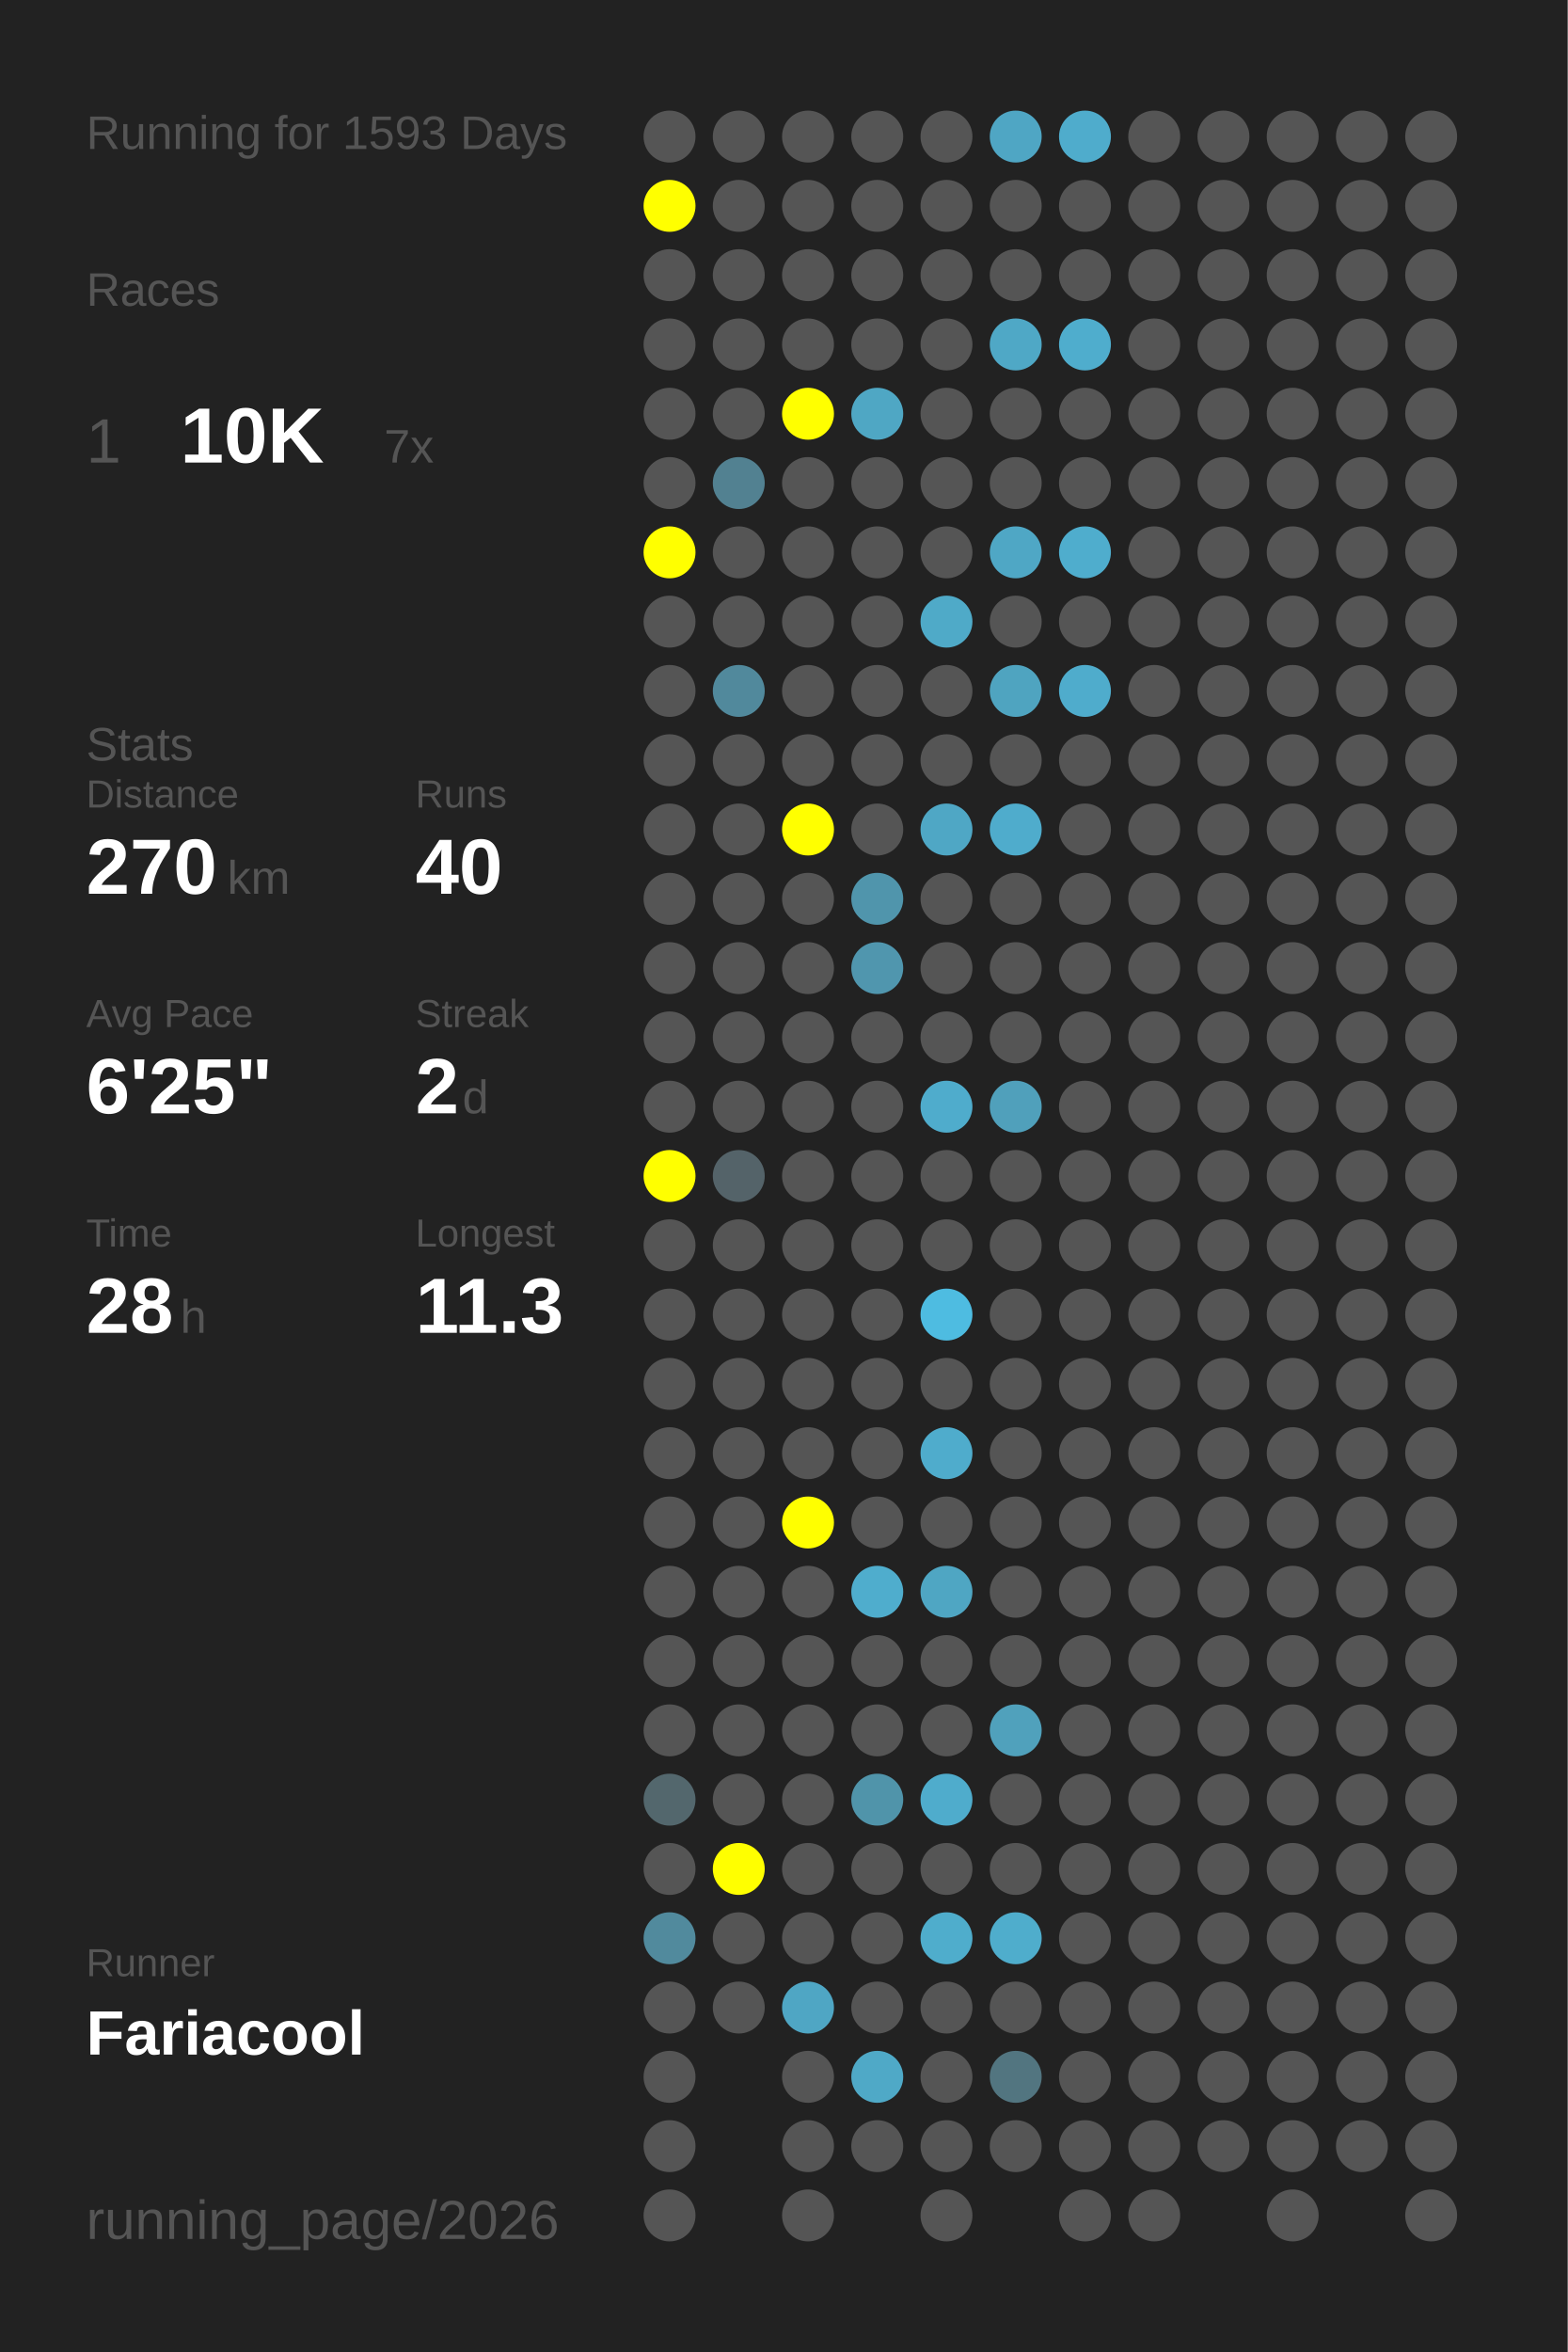
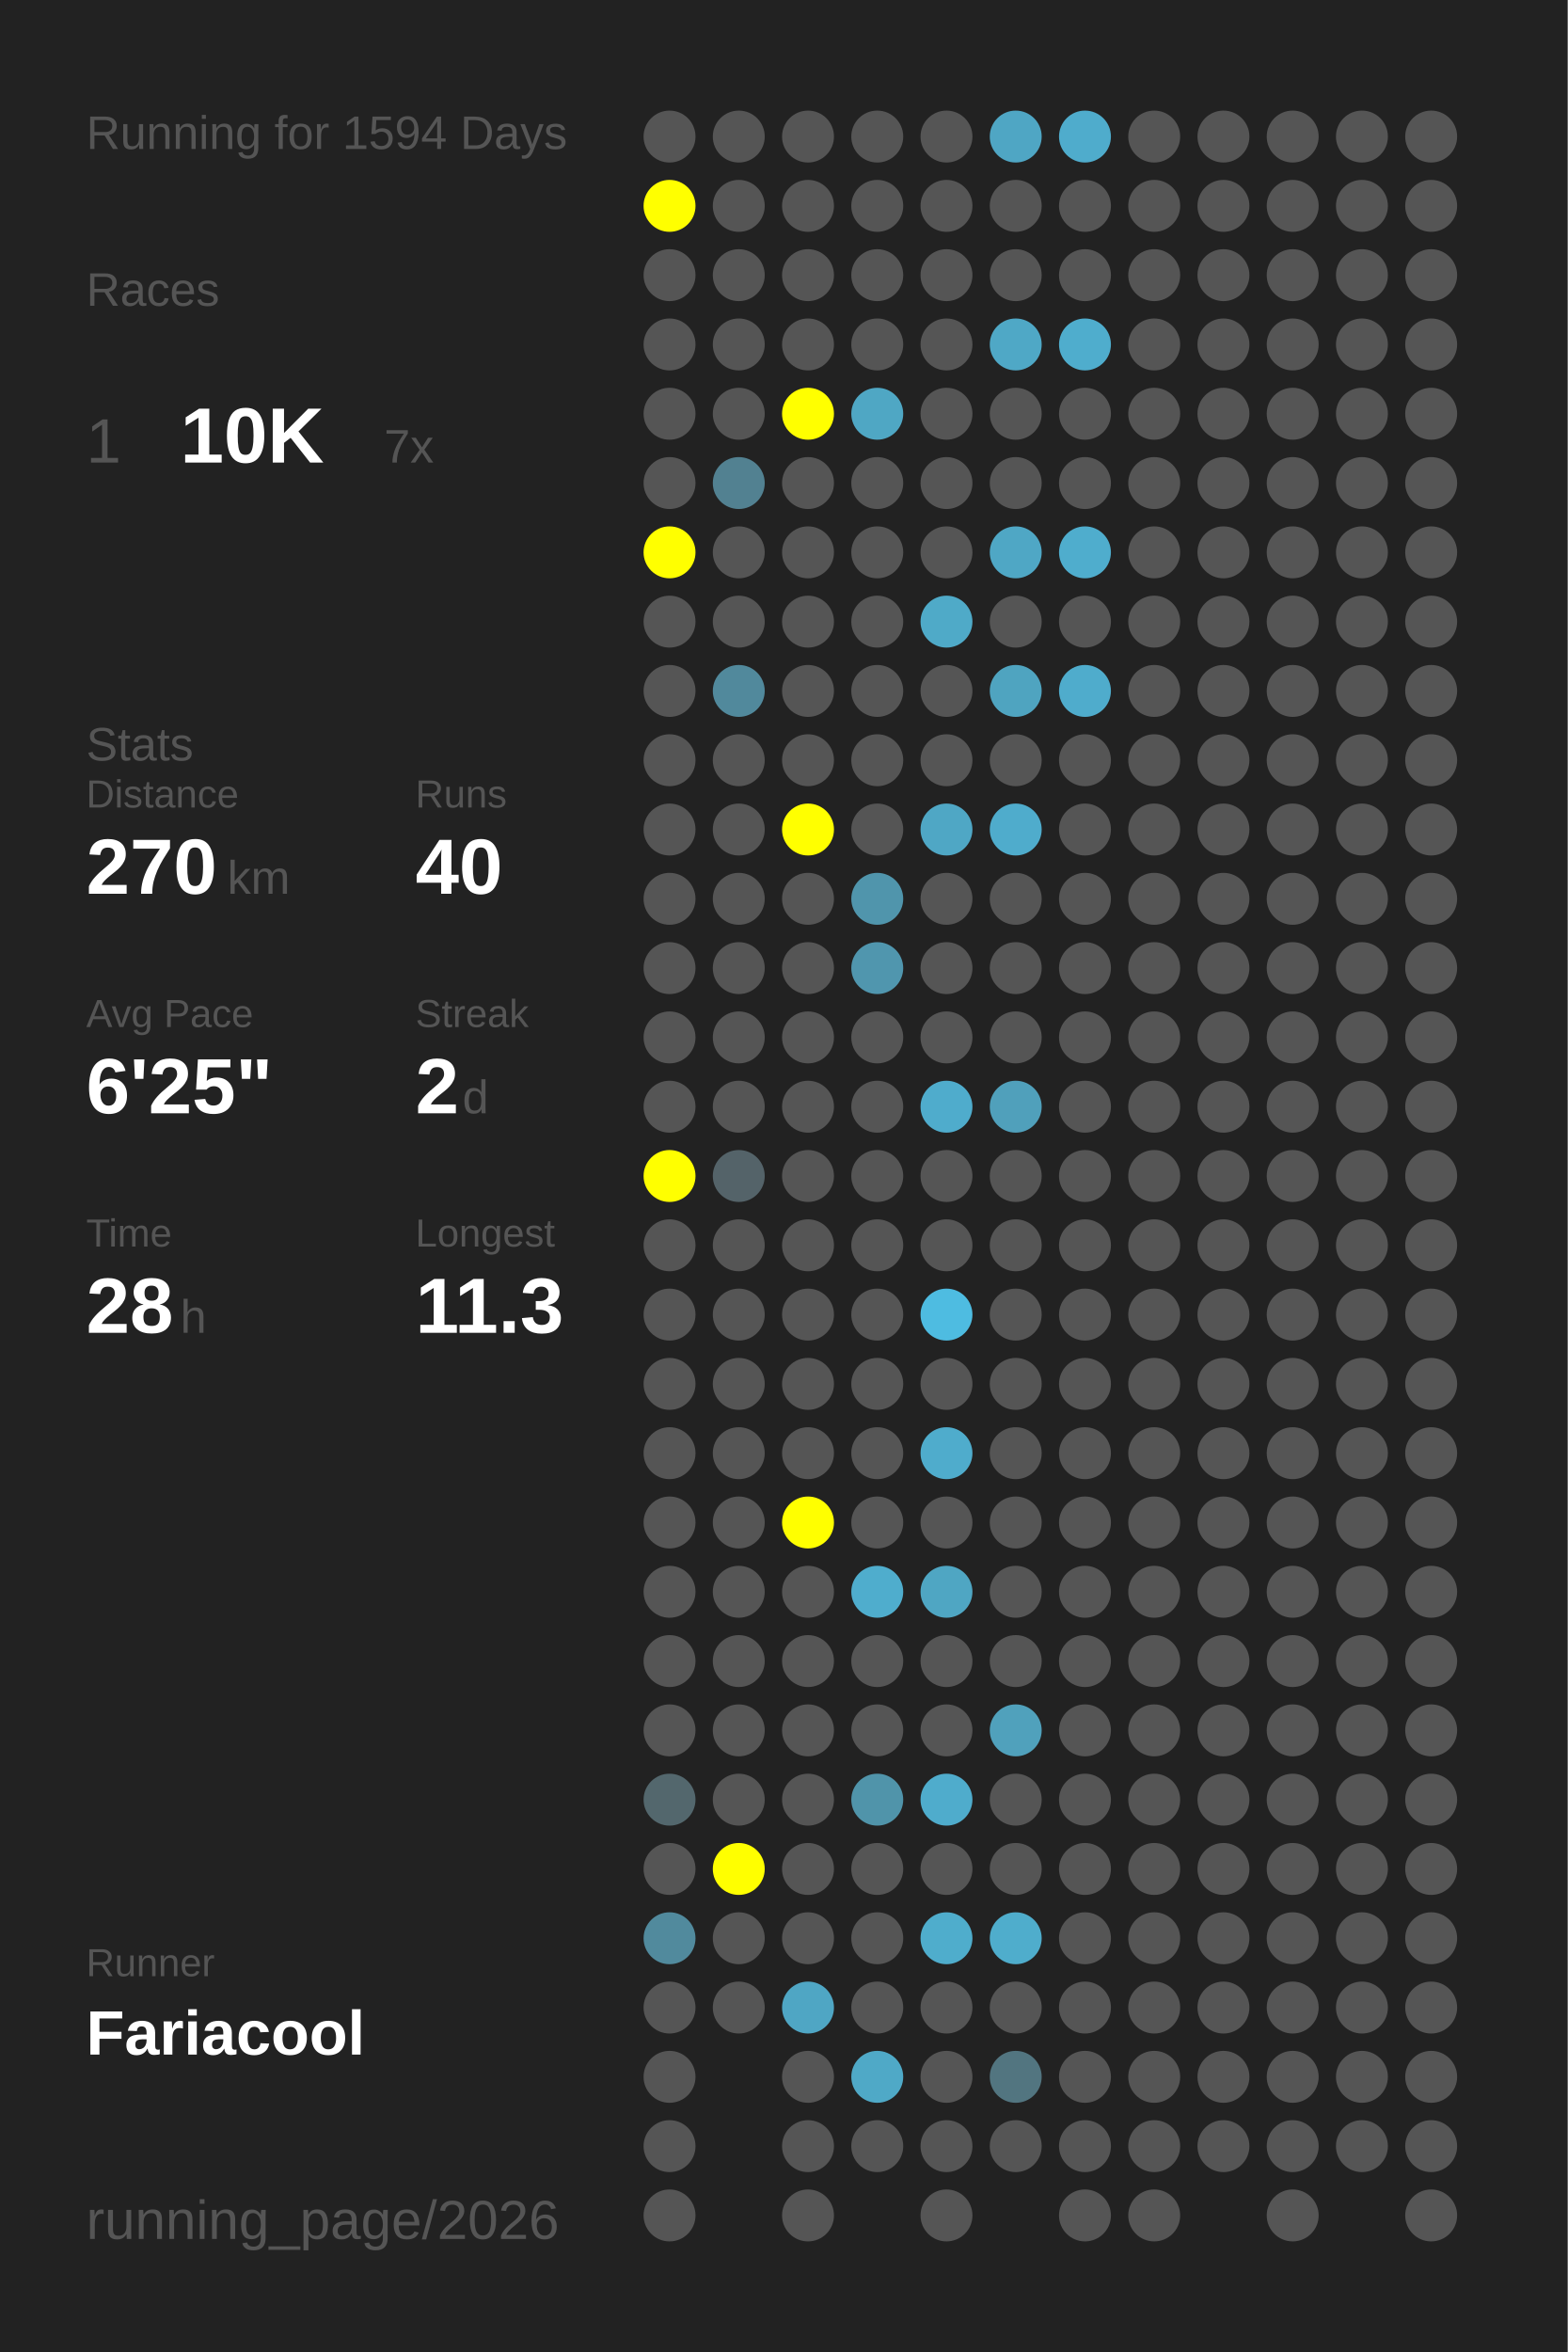
<svg xmlns="http://www.w3.org/2000/svg" baseProfile="full" height="300mm" version="1.1" viewBox="0,0,200,300" width="200mm">
  <defs />
  <rect fill="#222222" height="300" width="200" x="0" y="0" />
-   <text fill="#555555" style="font-size:6px; font-family:Arial;" x="11" y="19">Running for 1593 Days</text>
+   <text fill="#555555" style="font-size:6px; font-family:Arial;" x="11" y="19">Running for 1594 Days</text>
  <text fill="#555555" style="font-size:6px; font-family:Arial;" x="11" y="39">Races</text>
  <text fill="#555555" style="font-size:8px; font-family:Arial;" x="11" y="59">1</text>
  <text fill="#FFFFFF" style="font-size:10px; font-family:Arial; font-weight:bold;" x="23" y="59">10K</text>
  <text fill="#555555" style="font-size:6px; font-family:Arial;" x="49" y="59">7x</text>
  <text fill="#555555" style="font-size:6px; font-family:Arial;" x="11" y="97">Stats</text>
  <text fill="#555555" style="font-size:5px; font-family:Arial;" x="11" y="103">Distance</text>
  <text fill="#FFFFFF" style="font-size:10px; font-family:Arial; font-weight:bold;" x="11" y="114">270</text>
  <text fill="#555555" style="font-size:6px; font-family:Arial;" x="29" y="114">km</text>
  <text fill="#555555" style="font-size:5px; font-family:Arial;" x="53" y="103">Runs</text>
  <text fill="#FFFFFF" style="font-size:10px; font-family:Arial; font-weight:bold;" x="53" y="114">40</text>
  <text fill="#555555" style="font-size:5px; font-family:Arial;" x="11" y="131">Avg Pace</text>
  <text fill="#FFFFFF" style="font-size:10px; font-family:Arial; font-weight:bold;" x="11" y="142">6'25"</text>
  <text fill="#555555" style="font-size:5px; font-family:Arial;" x="53" y="131">Streak</text>
  <text fill="#FFFFFF" style="font-size:10px; font-family:Arial; font-weight:bold;" x="53" y="142">2</text>
  <text fill="#555555" style="font-size:6px; font-family:Arial;" x="59" y="142">d</text>
  <text fill="#555555" style="font-size:5px; font-family:Arial;" x="11" y="159">Time</text>
  <text fill="#FFFFFF" style="font-size:10px; font-family:Arial; font-weight:bold;" x="11" y="170">28</text>
  <text fill="#555555" style="font-size:6px; font-family:Arial;" x="23" y="170">h</text>
  <text fill="#555555" style="font-size:5px; font-family:Arial;" x="53" y="159">Longest</text>
  <text fill="#FFFFFF" style="font-size:10px; font-family:Arial; font-weight:bold;" x="53" y="170">11.3</text>
  <text fill="#555555" style="font-size:5px; font-family:Arial;" x="11" y="252.065">Runner</text>
  <text fill="#FFFFFF" style="font-size:8px; font-family:Arial; font-weight:bold;" x="11" y="262.065">Fariacool</text>
  <text fill="#555555" style="font-size:7px; font-family:Arial;" x="11" y="285.581">running_page/2026</text>
  <circle cx="85.417" cy="17.419" fill="#555555" r="3.312" />
  <circle cx="85.417" cy="26.258" fill="#FFFF00" r="3.312" />
  <circle cx="85.417" cy="35.097" fill="#555555" r="3.312" />
  <circle cx="85.417" cy="43.935" fill="#555555" r="3.312" />
  <circle cx="85.417" cy="52.774" fill="#555555" r="3.312" />
  <circle cx="85.417" cy="61.613" fill="#555555" r="3.312" />
  <circle cx="85.417" cy="70.452" fill="#FFFF00" r="3.312" />
  <circle cx="85.417" cy="79.29" fill="#555555" r="3.312" />
  <circle cx="85.417" cy="88.129" fill="#555555" r="3.312" />
  <circle cx="85.417" cy="96.968" fill="#555555" r="3.312" />
  <circle cx="85.417" cy="105.806" fill="#555555" r="3.312" />
  <circle cx="85.417" cy="114.645" fill="#555555" r="3.312" />
  <circle cx="85.417" cy="123.484" fill="#555555" r="3.312" />
  <circle cx="85.417" cy="132.323" fill="#555555" r="3.312" />
  <circle cx="85.417" cy="141.161" fill="#555555" r="3.312" />
  <circle cx="85.417" cy="150" fill="#FFFF00" r="3.312" />
  <circle cx="85.417" cy="158.839" fill="#555555" r="3.312" />
  <circle cx="85.417" cy="167.677" fill="#555555" r="3.312" />
  <circle cx="85.417" cy="176.516" fill="#555555" r="3.312" />
  <circle cx="85.417" cy="185.355" fill="#555555" r="3.312" />
  <circle cx="85.417" cy="194.194" fill="#555555" r="3.312" />
  <circle cx="85.417" cy="203.032" fill="#555555" r="3.312" />
  <circle cx="85.417" cy="211.871" fill="#555555" r="3.312" />
  <circle cx="85.417" cy="220.71" fill="#555555" r="3.312" />
  <circle cx="85.417" cy="229.548" fill="#53676d" r="3.312" />
  <circle cx="85.417" cy="238.387" fill="#555555" r="3.312" />
  <circle cx="85.417" cy="247.226" fill="#518a9d" r="3.312" />
  <circle cx="85.417" cy="256.065" fill="#555555" r="3.312" />
  <circle cx="85.417" cy="264.903" fill="#555555" r="3.312" />
  <circle cx="85.417" cy="273.742" fill="#555555" r="3.312" />
  <circle cx="85.417" cy="282.581" fill="#555555" r="3.312" />
  <circle cx="94.25" cy="17.419" fill="#555555" r="3.312" />
  <circle cx="94.25" cy="26.258" fill="#555555" r="3.312" />
  <circle cx="94.25" cy="35.097" fill="#555555" r="3.312" />
  <circle cx="94.25" cy="43.935" fill="#555555" r="3.312" />
  <circle cx="94.25" cy="52.774" fill="#555555" r="3.312" />
  <circle cx="94.25" cy="61.613" fill="#528191" r="3.312" />
  <circle cx="94.25" cy="70.452" fill="#555555" r="3.312" />
  <circle cx="94.25" cy="79.29" fill="#555555" r="3.312" />
  <circle cx="94.25" cy="88.129" fill="#51899c" r="3.312" />
  <circle cx="94.25" cy="96.968" fill="#555555" r="3.312" />
  <circle cx="94.25" cy="105.806" fill="#555555" r="3.312" />
  <circle cx="94.25" cy="114.645" fill="#555555" r="3.312" />
  <circle cx="94.25" cy="123.484" fill="#555555" r="3.312" />
  <circle cx="94.25" cy="132.323" fill="#555555" r="3.312" />
  <circle cx="94.25" cy="141.161" fill="#555555" r="3.312" />
  <circle cx="94.25" cy="150" fill="#546369" r="3.312" />
  <circle cx="94.25" cy="158.839" fill="#555555" r="3.312" />
  <circle cx="94.25" cy="167.677" fill="#555555" r="3.312" />
  <circle cx="94.25" cy="176.516" fill="#555555" r="3.312" />
  <circle cx="94.25" cy="185.355" fill="#555555" r="3.312" />
  <circle cx="94.25" cy="194.194" fill="#555555" r="3.312" />
  <circle cx="94.25" cy="203.032" fill="#555555" r="3.312" />
  <circle cx="94.25" cy="211.871" fill="#555555" r="3.312" />
  <circle cx="94.25" cy="220.71" fill="#555555" r="3.312" />
  <circle cx="94.25" cy="229.548" fill="#555555" r="3.312" />
  <circle cx="94.25" cy="238.387" fill="#FFFF00" r="3.312" />
  <circle cx="94.25" cy="247.226" fill="#555555" r="3.312" />
  <circle cx="94.25" cy="256.065" fill="#555555" r="3.312" />
  <circle cx="103.083" cy="17.419" fill="#555555" r="3.312" />
  <circle cx="103.083" cy="26.258" fill="#555555" r="3.312" />
  <circle cx="103.083" cy="35.097" fill="#555555" r="3.312" />
  <circle cx="103.083" cy="43.935" fill="#555555" r="3.312" />
  <circle cx="103.083" cy="52.774" fill="#FFFF00" r="3.312" />
  <circle cx="103.083" cy="61.613" fill="#555555" r="3.312" />
  <circle cx="103.083" cy="70.452" fill="#555555" r="3.312" />
  <circle cx="103.083" cy="79.29" fill="#555555" r="3.312" />
  <circle cx="103.083" cy="88.129" fill="#555555" r="3.312" />
  <circle cx="103.083" cy="96.968" fill="#555555" r="3.312" />
  <circle cx="103.083" cy="105.806" fill="#FFFF00" r="3.312" />
  <circle cx="103.083" cy="114.645" fill="#555555" r="3.312" />
  <circle cx="103.083" cy="123.484" fill="#555555" r="3.312" />
  <circle cx="103.083" cy="132.323" fill="#555555" r="3.312" />
  <circle cx="103.083" cy="141.161" fill="#555555" r="3.312" />
  <circle cx="103.083" cy="150" fill="#555555" r="3.312" />
  <circle cx="103.083" cy="158.839" fill="#555555" r="3.312" />
  <circle cx="103.083" cy="167.677" fill="#555555" r="3.312" />
  <circle cx="103.083" cy="176.516" fill="#555555" r="3.312" />
  <circle cx="103.083" cy="185.355" fill="#555555" r="3.312" />
  <circle cx="103.083" cy="194.194" fill="#FFFF00" r="3.312" />
  <circle cx="103.083" cy="203.032" fill="#555555" r="3.312" />
  <circle cx="103.083" cy="211.871" fill="#555555" r="3.312" />
  <circle cx="103.083" cy="220.71" fill="#555555" r="3.312" />
  <circle cx="103.083" cy="229.548" fill="#555555" r="3.312" />
  <circle cx="103.083" cy="238.387" fill="#555555" r="3.312" />
  <circle cx="103.083" cy="247.226" fill="#555555" r="3.312" />
  <circle cx="103.083" cy="256.065" fill="#4fa6c4" r="3.312" />
  <circle cx="103.083" cy="264.903" fill="#555555" r="3.312" />
  <circle cx="103.083" cy="273.742" fill="#555555" r="3.312" />
  <circle cx="103.083" cy="282.581" fill="#555555" r="3.312" />
  <circle cx="111.917" cy="17.419" fill="#555555" r="3.312" />
  <circle cx="111.917" cy="26.258" fill="#555555" r="3.312" />
  <circle cx="111.917" cy="35.097" fill="#555555" r="3.312" />
  <circle cx="111.917" cy="43.935" fill="#555555" r="3.312" />
  <circle cx="111.917" cy="52.774" fill="#4fa7c4" r="3.312" />
  <circle cx="111.917" cy="61.613" fill="#555555" r="3.312" />
  <circle cx="111.917" cy="70.452" fill="#555555" r="3.312" />
  <circle cx="111.917" cy="79.29" fill="#555555" r="3.312" />
  <circle cx="111.917" cy="88.129" fill="#555555" r="3.312" />
  <circle cx="111.917" cy="96.968" fill="#555555" r="3.312" />
  <circle cx="111.917" cy="105.806" fill="#555555" r="3.312" />
  <circle cx="111.917" cy="114.645" fill="#5095ac" r="3.312" />
  <circle cx="111.917" cy="123.484" fill="#5096ae" r="3.312" />
  <circle cx="111.917" cy="132.323" fill="#555555" r="3.312" />
  <circle cx="111.917" cy="141.161" fill="#555555" r="3.312" />
  <circle cx="111.917" cy="150" fill="#555555" r="3.312" />
  <circle cx="111.917" cy="158.839" fill="#555555" r="3.312" />
  <circle cx="111.917" cy="167.677" fill="#555555" r="3.312" />
  <circle cx="111.917" cy="176.516" fill="#555555" r="3.312" />
  <circle cx="111.917" cy="185.355" fill="#555555" r="3.312" />
  <circle cx="111.917" cy="194.194" fill="#555555" r="3.312" />
  <circle cx="111.917" cy="203.032" fill="#4fadcd" r="3.312" />
  <circle cx="111.917" cy="211.871" fill="#555555" r="3.312" />
  <circle cx="111.917" cy="220.71" fill="#555555" r="3.312" />
  <circle cx="111.917" cy="229.548" fill="#5094aa" r="3.312" />
  <circle cx="111.917" cy="238.387" fill="#555555" r="3.312" />
  <circle cx="111.917" cy="247.226" fill="#555555" r="3.312" />
  <circle cx="111.917" cy="256.065" fill="#555555" r="3.312" />
  <circle cx="111.917" cy="264.903" fill="#4fa9c7" r="3.312" />
  <circle cx="111.917" cy="273.742" fill="#555555" r="3.312" />
  <circle cx="120.75" cy="17.419" fill="#555555" r="3.312" />
  <circle cx="120.75" cy="26.258" fill="#555555" r="3.312" />
  <circle cx="120.75" cy="35.097" fill="#555555" r="3.312" />
  <circle cx="120.75" cy="43.935" fill="#555555" r="3.312" />
  <circle cx="120.75" cy="52.774" fill="#555555" r="3.312" />
  <circle cx="120.75" cy="61.613" fill="#555555" r="3.312" />
  <circle cx="120.75" cy="70.452" fill="#555555" r="3.312" />
  <circle cx="120.75" cy="79.29" fill="#4faac8" r="3.312" />
  <circle cx="120.75" cy="88.129" fill="#555555" r="3.312" />
  <circle cx="120.75" cy="96.968" fill="#555555" r="3.312" />
  <circle cx="120.75" cy="105.806" fill="#4fa7c5" r="3.312" />
  <circle cx="120.75" cy="114.645" fill="#555555" r="3.312" />
  <circle cx="120.75" cy="123.484" fill="#555555" r="3.312" />
  <circle cx="120.75" cy="132.323" fill="#555555" r="3.312" />
  <circle cx="120.75" cy="141.161" fill="#4faccc" r="3.312" />
  <circle cx="120.75" cy="150" fill="#555555" r="3.312" />
  <circle cx="120.75" cy="158.839" fill="#555555" r="3.312" />
  <circle cx="120.75" cy="167.677" fill="#4ebce1" r="3.312" />
  <circle cx="120.75" cy="176.516" fill="#555555" r="3.312" />
  <circle cx="120.75" cy="185.355" fill="#4faccc" r="3.312" />
  <circle cx="120.75" cy="194.194" fill="#555555" r="3.312" />
  <circle cx="120.75" cy="203.032" fill="#4fa6c3" r="3.312" />
  <circle cx="120.75" cy="211.871" fill="#555555" r="3.312" />
  <circle cx="120.75" cy="220.71" fill="#555555" r="3.312" />
  <circle cx="120.75" cy="229.548" fill="#4faccc" r="3.312" />
  <circle cx="120.75" cy="238.387" fill="#555555" r="3.312" />
  <circle cx="120.75" cy="247.226" fill="#4fadcc" r="3.312" />
  <circle cx="120.75" cy="256.065" fill="#555555" r="3.312" />
  <circle cx="120.75" cy="264.903" fill="#555555" r="3.312" />
  <circle cx="120.75" cy="273.742" fill="#555555" r="3.312" />
  <circle cx="120.75" cy="282.581" fill="#555555" r="3.312" />
  <circle cx="129.583" cy="17.419" fill="#4fa6c4" r="3.312" />
  <circle cx="129.583" cy="26.258" fill="#555555" r="3.312" />
  <circle cx="129.583" cy="35.097" fill="#555555" r="3.312" />
  <circle cx="129.583" cy="43.935" fill="#4fa8c6" r="3.312" />
  <circle cx="129.583" cy="52.774" fill="#555555" r="3.312" />
  <circle cx="129.583" cy="61.613" fill="#555555" r="3.312" />
  <circle cx="129.583" cy="70.452" fill="#4fa7c5" r="3.312" />
  <circle cx="129.583" cy="79.29" fill="#555555" r="3.312" />
  <circle cx="129.583" cy="88.129" fill="#4fa4c0" r="3.312" />
  <circle cx="129.583" cy="96.968" fill="#555555" r="3.312" />
  <circle cx="129.583" cy="105.806" fill="#4faccc" r="3.312" />
  <circle cx="129.583" cy="114.645" fill="#555555" r="3.312" />
  <circle cx="129.583" cy="123.484" fill="#555555" r="3.312" />
  <circle cx="129.583" cy="132.323" fill="#555555" r="3.312" />
  <circle cx="129.583" cy="141.161" fill="#50a0bb" r="3.312" />
  <circle cx="129.583" cy="150" fill="#555555" r="3.312" />
  <circle cx="129.583" cy="158.839" fill="#555555" r="3.312" />
  <circle cx="129.583" cy="167.677" fill="#555555" r="3.312" />
  <circle cx="129.583" cy="176.516" fill="#555555" r="3.312" />
  <circle cx="129.583" cy="185.355" fill="#555555" r="3.312" />
  <circle cx="129.583" cy="194.194" fill="#555555" r="3.312" />
  <circle cx="129.583" cy="203.032" fill="#555555" r="3.312" />
  <circle cx="129.583" cy="211.871" fill="#555555" r="3.312" />
  <circle cx="129.583" cy="220.71" fill="#50a1bc" r="3.312" />
  <circle cx="129.583" cy="229.548" fill="#555555" r="3.312" />
  <circle cx="129.583" cy="238.387" fill="#555555" r="3.312" />
  <circle cx="129.583" cy="247.226" fill="#4fadcc" r="3.312" />
  <circle cx="129.583" cy="256.065" fill="#555555" r="3.312" />
  <circle cx="129.583" cy="264.903" fill="#527580" r="3.312" />
  <circle cx="129.583" cy="273.742" fill="#555555" r="3.312" />
  <circle cx="138.417" cy="17.419" fill="#4faccc" r="3.312" />
  <circle cx="138.417" cy="26.258" fill="#555555" r="3.312" />
  <circle cx="138.417" cy="35.097" fill="#555555" r="3.312" />
  <circle cx="138.417" cy="43.935" fill="#4fadcd" r="3.312" />
  <circle cx="138.417" cy="52.774" fill="#555555" r="3.312" />
  <circle cx="138.417" cy="61.613" fill="#555555" r="3.312" />
  <circle cx="138.417" cy="70.452" fill="#4fadcd" r="3.312" />
  <circle cx="138.417" cy="79.29" fill="#555555" r="3.312" />
  <circle cx="138.417" cy="88.129" fill="#4faccc" r="3.312" />
  <circle cx="138.417" cy="96.968" fill="#555555" r="3.312" />
  <circle cx="138.417" cy="105.806" fill="#555555" r="3.312" />
  <circle cx="138.417" cy="114.645" fill="#555555" r="3.312" />
  <circle cx="138.417" cy="123.484" fill="#555555" r="3.312" />
  <circle cx="138.417" cy="132.323" fill="#555555" r="3.312" />
  <circle cx="138.417" cy="141.161" fill="#555555" r="3.312" />
  <circle cx="138.417" cy="150" fill="#555555" r="3.312" />
  <circle cx="138.417" cy="158.839" fill="#555555" r="3.312" />
  <circle cx="138.417" cy="167.677" fill="#555555" r="3.312" />
  <circle cx="138.417" cy="176.516" fill="#555555" r="3.312" />
  <circle cx="138.417" cy="185.355" fill="#555555" r="3.312" />
  <circle cx="138.417" cy="194.194" fill="#555555" r="3.312" />
  <circle cx="138.417" cy="203.032" fill="#555555" r="3.312" />
  <circle cx="138.417" cy="211.871" fill="#555555" r="3.312" />
  <circle cx="138.417" cy="220.71" fill="#555555" r="3.312" />
  <circle cx="138.417" cy="229.548" fill="#555555" r="3.312" />
  <circle cx="138.417" cy="238.387" fill="#555555" r="3.312" />
  <circle cx="138.417" cy="247.226" fill="#555555" r="3.312" />
  <circle cx="138.417" cy="256.065" fill="#555555" r="3.312" />
  <circle cx="138.417" cy="264.903" fill="#555555" r="3.312" />
  <circle cx="138.417" cy="273.742" fill="#555555" r="3.312" />
  <circle cx="138.417" cy="282.581" fill="#555555" r="3.312" />
  <circle cx="147.25" cy="17.419" fill="#555555" r="3.312" />
  <circle cx="147.25" cy="26.258" fill="#555555" r="3.312" />
  <circle cx="147.25" cy="35.097" fill="#555555" r="3.312" />
  <circle cx="147.25" cy="43.935" fill="#555555" r="3.312" />
  <circle cx="147.25" cy="52.774" fill="#555555" r="3.312" />
  <circle cx="147.25" cy="61.613" fill="#555555" r="3.312" />
  <circle cx="147.25" cy="70.452" fill="#555555" r="3.312" />
  <circle cx="147.25" cy="79.29" fill="#555555" r="3.312" />
  <circle cx="147.25" cy="88.129" fill="#555555" r="3.312" />
  <circle cx="147.25" cy="96.968" fill="#555555" r="3.312" />
  <circle cx="147.25" cy="105.806" fill="#555555" r="3.312" />
  <circle cx="147.25" cy="114.645" fill="#555555" r="3.312" />
  <circle cx="147.25" cy="123.484" fill="#555555" r="3.312" />
  <circle cx="147.25" cy="132.323" fill="#555555" r="3.312" />
  <circle cx="147.25" cy="141.161" fill="#555555" r="3.312" />
  <circle cx="147.25" cy="150" fill="#555555" r="3.312" />
  <circle cx="147.25" cy="158.839" fill="#555555" r="3.312" />
  <circle cx="147.25" cy="167.677" fill="#555555" r="3.312" />
  <circle cx="147.25" cy="176.516" fill="#555555" r="3.312" />
  <circle cx="147.25" cy="185.355" fill="#555555" r="3.312" />
  <circle cx="147.25" cy="194.194" fill="#555555" r="3.312" />
  <circle cx="147.25" cy="203.032" fill="#555555" r="3.312" />
  <circle cx="147.25" cy="211.871" fill="#555555" r="3.312" />
  <circle cx="147.25" cy="220.71" fill="#555555" r="3.312" />
  <circle cx="147.25" cy="229.548" fill="#555555" r="3.312" />
  <circle cx="147.25" cy="238.387" fill="#555555" r="3.312" />
  <circle cx="147.25" cy="247.226" fill="#555555" r="3.312" />
  <circle cx="147.25" cy="256.065" fill="#555555" r="3.312" />
  <circle cx="147.25" cy="264.903" fill="#555555" r="3.312" />
  <circle cx="147.25" cy="273.742" fill="#555555" r="3.312" />
  <circle cx="147.25" cy="282.581" fill="#555555" r="3.312" />
  <circle cx="156.083" cy="17.419" fill="#555555" r="3.312" />
  <circle cx="156.083" cy="26.258" fill="#555555" r="3.312" />
  <circle cx="156.083" cy="35.097" fill="#555555" r="3.312" />
  <circle cx="156.083" cy="43.935" fill="#555555" r="3.312" />
  <circle cx="156.083" cy="52.774" fill="#555555" r="3.312" />
  <circle cx="156.083" cy="61.613" fill="#555555" r="3.312" />
  <circle cx="156.083" cy="70.452" fill="#555555" r="3.312" />
  <circle cx="156.083" cy="79.29" fill="#555555" r="3.312" />
  <circle cx="156.083" cy="88.129" fill="#555555" r="3.312" />
  <circle cx="156.083" cy="96.968" fill="#555555" r="3.312" />
  <circle cx="156.083" cy="105.806" fill="#555555" r="3.312" />
  <circle cx="156.083" cy="114.645" fill="#555555" r="3.312" />
  <circle cx="156.083" cy="123.484" fill="#555555" r="3.312" />
  <circle cx="156.083" cy="132.323" fill="#555555" r="3.312" />
  <circle cx="156.083" cy="141.161" fill="#555555" r="3.312" />
  <circle cx="156.083" cy="150" fill="#555555" r="3.312" />
  <circle cx="156.083" cy="158.839" fill="#555555" r="3.312" />
  <circle cx="156.083" cy="167.677" fill="#555555" r="3.312" />
  <circle cx="156.083" cy="176.516" fill="#555555" r="3.312" />
  <circle cx="156.083" cy="185.355" fill="#555555" r="3.312" />
  <circle cx="156.083" cy="194.194" fill="#555555" r="3.312" />
  <circle cx="156.083" cy="203.032" fill="#555555" r="3.312" />
  <circle cx="156.083" cy="211.871" fill="#555555" r="3.312" />
  <circle cx="156.083" cy="220.71" fill="#555555" r="3.312" />
  <circle cx="156.083" cy="229.548" fill="#555555" r="3.312" />
  <circle cx="156.083" cy="238.387" fill="#555555" r="3.312" />
  <circle cx="156.083" cy="247.226" fill="#555555" r="3.312" />
  <circle cx="156.083" cy="256.065" fill="#555555" r="3.312" />
  <circle cx="156.083" cy="264.903" fill="#555555" r="3.312" />
  <circle cx="156.083" cy="273.742" fill="#555555" r="3.312" />
  <circle cx="164.917" cy="17.419" fill="#555555" r="3.312" />
  <circle cx="164.917" cy="26.258" fill="#555555" r="3.312" />
  <circle cx="164.917" cy="35.097" fill="#555555" r="3.312" />
  <circle cx="164.917" cy="43.935" fill="#555555" r="3.312" />
  <circle cx="164.917" cy="52.774" fill="#555555" r="3.312" />
  <circle cx="164.917" cy="61.613" fill="#555555" r="3.312" />
  <circle cx="164.917" cy="70.452" fill="#555555" r="3.312" />
  <circle cx="164.917" cy="79.29" fill="#555555" r="3.312" />
  <circle cx="164.917" cy="88.129" fill="#555555" r="3.312" />
  <circle cx="164.917" cy="96.968" fill="#555555" r="3.312" />
  <circle cx="164.917" cy="105.806" fill="#555555" r="3.312" />
  <circle cx="164.917" cy="114.645" fill="#555555" r="3.312" />
  <circle cx="164.917" cy="123.484" fill="#555555" r="3.312" />
  <circle cx="164.917" cy="132.323" fill="#555555" r="3.312" />
  <circle cx="164.917" cy="141.161" fill="#555555" r="3.312" />
  <circle cx="164.917" cy="150" fill="#555555" r="3.312" />
  <circle cx="164.917" cy="158.839" fill="#555555" r="3.312" />
  <circle cx="164.917" cy="167.677" fill="#555555" r="3.312" />
  <circle cx="164.917" cy="176.516" fill="#555555" r="3.312" />
  <circle cx="164.917" cy="185.355" fill="#555555" r="3.312" />
  <circle cx="164.917" cy="194.194" fill="#555555" r="3.312" />
  <circle cx="164.917" cy="203.032" fill="#555555" r="3.312" />
  <circle cx="164.917" cy="211.871" fill="#555555" r="3.312" />
  <circle cx="164.917" cy="220.71" fill="#555555" r="3.312" />
  <circle cx="164.917" cy="229.548" fill="#555555" r="3.312" />
  <circle cx="164.917" cy="238.387" fill="#555555" r="3.312" />
  <circle cx="164.917" cy="247.226" fill="#555555" r="3.312" />
  <circle cx="164.917" cy="256.065" fill="#555555" r="3.312" />
  <circle cx="164.917" cy="264.903" fill="#555555" r="3.312" />
  <circle cx="164.917" cy="273.742" fill="#555555" r="3.312" />
  <circle cx="164.917" cy="282.581" fill="#555555" r="3.312" />
  <circle cx="173.75" cy="17.419" fill="#555555" r="3.312" />
  <circle cx="173.75" cy="26.258" fill="#555555" r="3.312" />
  <circle cx="173.75" cy="35.097" fill="#555555" r="3.312" />
  <circle cx="173.75" cy="43.935" fill="#555555" r="3.312" />
  <circle cx="173.75" cy="52.774" fill="#555555" r="3.312" />
  <circle cx="173.75" cy="61.613" fill="#555555" r="3.312" />
  <circle cx="173.75" cy="70.452" fill="#555555" r="3.312" />
  <circle cx="173.75" cy="79.29" fill="#555555" r="3.312" />
  <circle cx="173.75" cy="88.129" fill="#555555" r="3.312" />
  <circle cx="173.75" cy="96.968" fill="#555555" r="3.312" />
  <circle cx="173.75" cy="105.806" fill="#555555" r="3.312" />
  <circle cx="173.75" cy="114.645" fill="#555555" r="3.312" />
  <circle cx="173.75" cy="123.484" fill="#555555" r="3.312" />
  <circle cx="173.75" cy="132.323" fill="#555555" r="3.312" />
  <circle cx="173.75" cy="141.161" fill="#555555" r="3.312" />
  <circle cx="173.75" cy="150" fill="#555555" r="3.312" />
  <circle cx="173.75" cy="158.839" fill="#555555" r="3.312" />
  <circle cx="173.75" cy="167.677" fill="#555555" r="3.312" />
  <circle cx="173.75" cy="176.516" fill="#555555" r="3.312" />
  <circle cx="173.75" cy="185.355" fill="#555555" r="3.312" />
  <circle cx="173.75" cy="194.194" fill="#555555" r="3.312" />
  <circle cx="173.75" cy="203.032" fill="#555555" r="3.312" />
  <circle cx="173.75" cy="211.871" fill="#555555" r="3.312" />
  <circle cx="173.75" cy="220.71" fill="#555555" r="3.312" />
  <circle cx="173.75" cy="229.548" fill="#555555" r="3.312" />
  <circle cx="173.75" cy="238.387" fill="#555555" r="3.312" />
  <circle cx="173.75" cy="247.226" fill="#555555" r="3.312" />
  <circle cx="173.75" cy="256.065" fill="#555555" r="3.312" />
  <circle cx="173.75" cy="264.903" fill="#555555" r="3.312" />
  <circle cx="173.75" cy="273.742" fill="#555555" r="3.312" />
  <circle cx="182.583" cy="17.419" fill="#555555" r="3.312" />
  <circle cx="182.583" cy="26.258" fill="#555555" r="3.312" />
  <circle cx="182.583" cy="35.097" fill="#555555" r="3.312" />
  <circle cx="182.583" cy="43.935" fill="#555555" r="3.312" />
  <circle cx="182.583" cy="52.774" fill="#555555" r="3.312" />
  <circle cx="182.583" cy="61.613" fill="#555555" r="3.312" />
  <circle cx="182.583" cy="70.452" fill="#555555" r="3.312" />
  <circle cx="182.583" cy="79.29" fill="#555555" r="3.312" />
  <circle cx="182.583" cy="88.129" fill="#555555" r="3.312" />
  <circle cx="182.583" cy="96.968" fill="#555555" r="3.312" />
  <circle cx="182.583" cy="105.806" fill="#555555" r="3.312" />
  <circle cx="182.583" cy="114.645" fill="#555555" r="3.312" />
  <circle cx="182.583" cy="123.484" fill="#555555" r="3.312" />
  <circle cx="182.583" cy="132.323" fill="#555555" r="3.312" />
  <circle cx="182.583" cy="141.161" fill="#555555" r="3.312" />
  <circle cx="182.583" cy="150" fill="#555555" r="3.312" />
  <circle cx="182.583" cy="158.839" fill="#555555" r="3.312" />
  <circle cx="182.583" cy="167.677" fill="#555555" r="3.312" />
  <circle cx="182.583" cy="176.516" fill="#555555" r="3.312" />
  <circle cx="182.583" cy="185.355" fill="#555555" r="3.312" />
  <circle cx="182.583" cy="194.194" fill="#555555" r="3.312" />
  <circle cx="182.583" cy="203.032" fill="#555555" r="3.312" />
  <circle cx="182.583" cy="211.871" fill="#555555" r="3.312" />
  <circle cx="182.583" cy="220.71" fill="#555555" r="3.312" />
  <circle cx="182.583" cy="229.548" fill="#555555" r="3.312" />
  <circle cx="182.583" cy="238.387" fill="#555555" r="3.312" />
  <circle cx="182.583" cy="247.226" fill="#555555" r="3.312" />
  <circle cx="182.583" cy="256.065" fill="#555555" r="3.312" />
  <circle cx="182.583" cy="264.903" fill="#555555" r="3.312" />
  <circle cx="182.583" cy="273.742" fill="#555555" r="3.312" />
  <circle cx="182.583" cy="282.581" fill="#555555" r="3.312" />
</svg>
